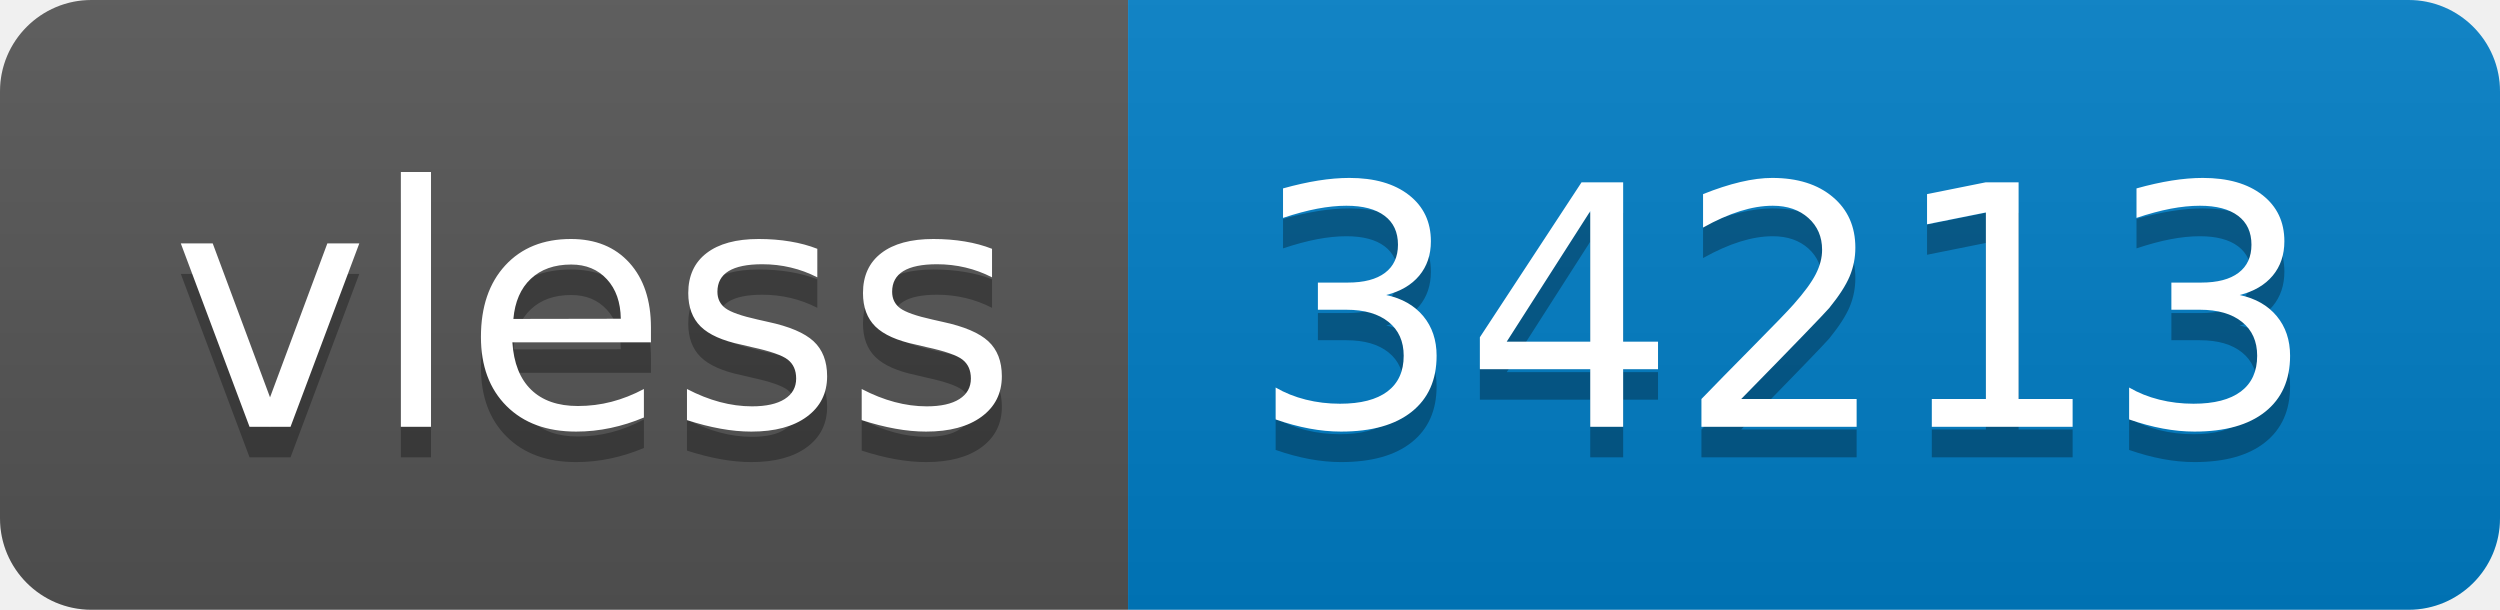
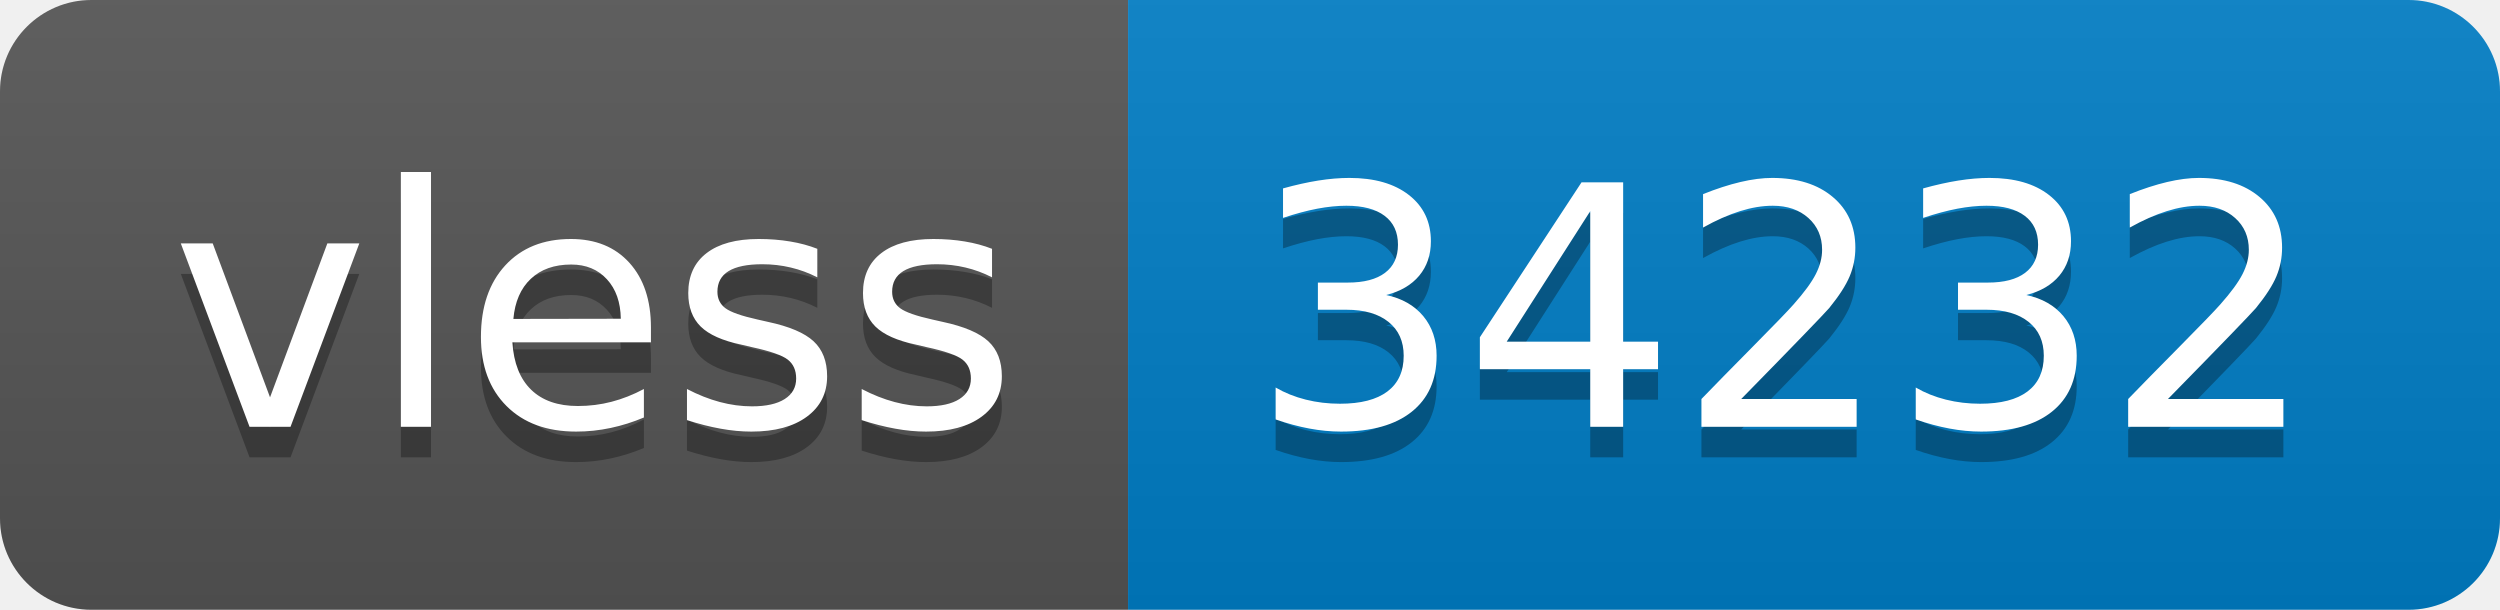
- <svg xmlns="http://www.w3.org/2000/svg" width="82" height="20" role="img" aria-label="vless: 34213">
+ <svg xmlns="http://www.w3.org/2000/svg" width="82" height="20" role="img" aria-label="vless: 34232">
  <linearGradient id="s" x2="0" y2="100%">
    <stop offset="0" stop-color="#bbb" stop-opacity=".1" />
    <stop offset="1" stop-opacity=".1" />
  </linearGradient>
  <clipPath id="r">
    <rect width="82" height="20" rx="3" fill="#fff" />
  </clipPath>
  <g clip-path="url(#r)">
    <rect width="37" height="20" fill="#555" />
    <rect x="37" width="45" height="20" fill="#007ec6" />
    <rect width="82" height="20" fill="url(#s)" />
  </g>
  <g fill="#fff" text-anchor="middle" font-family="Verdana,Geneva,DejaVu Sans,sans-serif" text-rendering="geometricPrecision" font-size="110">
    <text aria-hidden="true" x="195" y="150" fill="#010101" fill-opacity=".3" transform="scale(.1)" textLength="270">vless</text>
    <text x="195" y="140" transform="scale(.1)" fill="#fff" textLength="270">vless</text>
-     <text aria-hidden="true" x="585" y="150" fill="#010101" fill-opacity=".3" transform="scale(.1)" textLength="350">34213</text>
-     <text x="585" y="140" transform="scale(.1)" fill="#fff" textLength="350">34213</text>
+     <text aria-hidden="true" x="585" y="150" fill="#010101" fill-opacity=".3" transform="scale(.1)" textLength="350">34232</text>
+     <text x="585" y="140" transform="scale(.1)" fill="#fff" textLength="350">34232</text>
  </g>
</svg>
